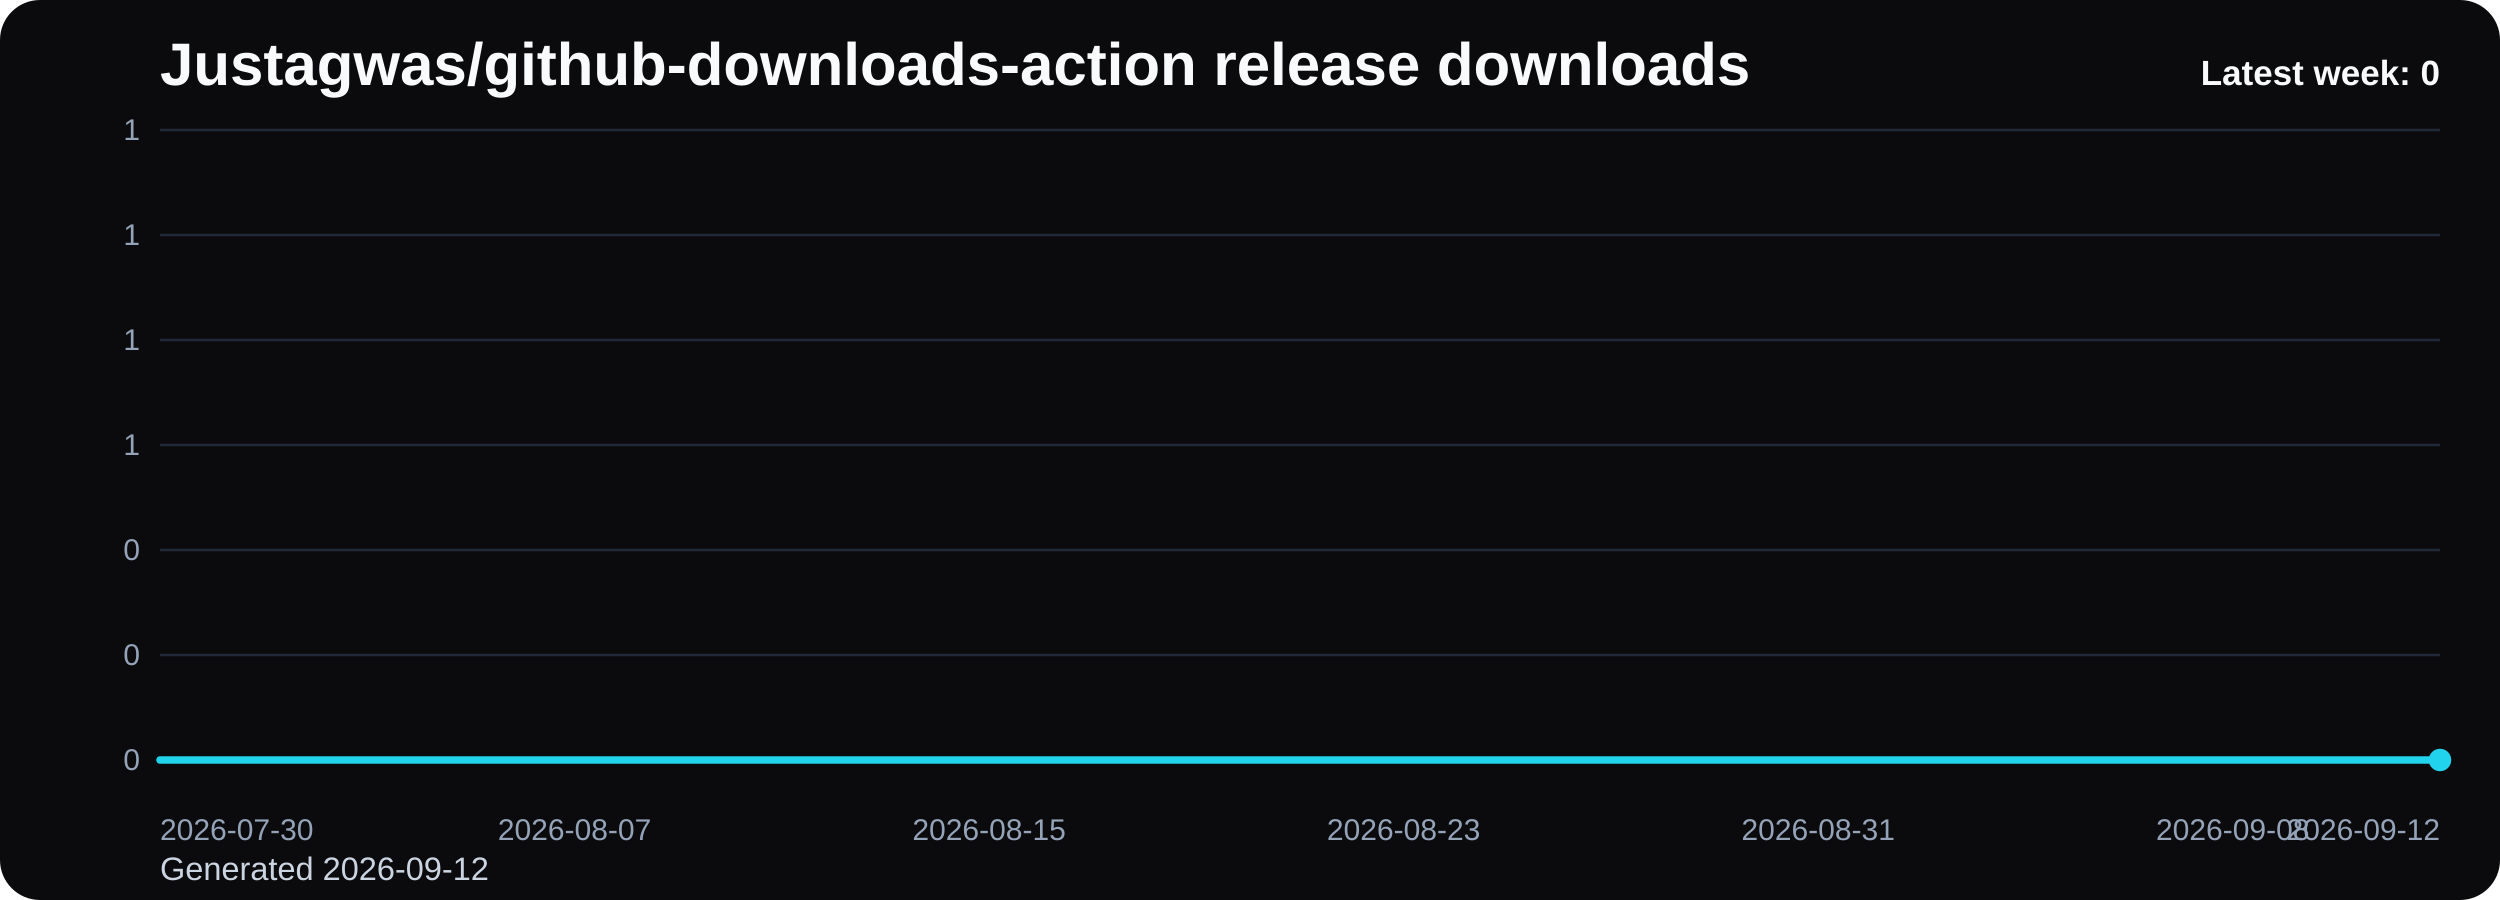
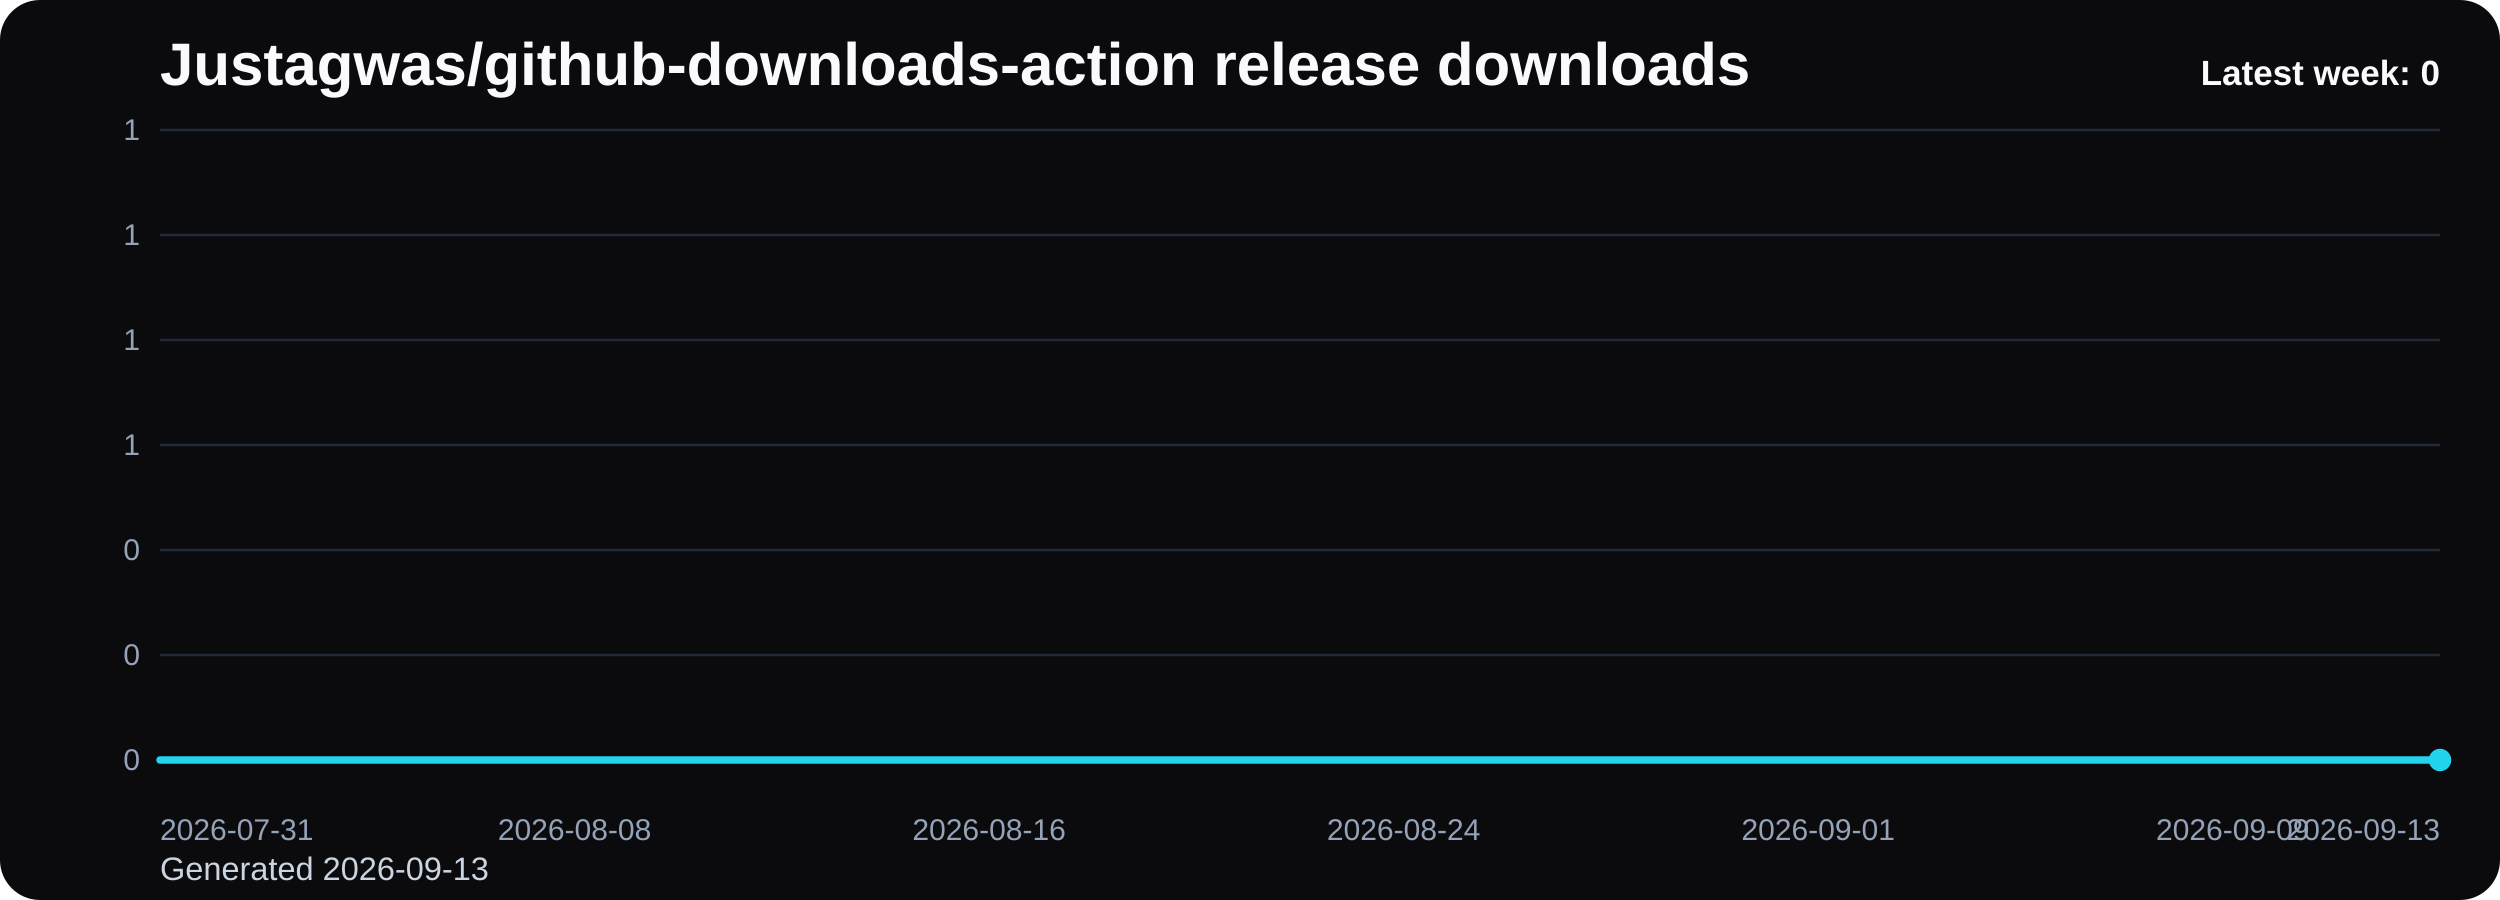
<svg xmlns="http://www.w3.org/2000/svg" viewBox="0 0 1000 360" role="img" aria-label="Justagwas/github-downloads-action release downloads chart">
  <defs>
    <linearGradient id="fill-weekly-black" x1="0" y1="0" x2="0" y2="1">
      <stop offset="0%" stop-color="#22d3ee" stop-opacity="0.32" />
      <stop offset="100%" stop-color="#22d3ee" stop-opacity="0.05" />
    </linearGradient>
    <style>
      .bg { fill: #0b0b0d; }
      .title { font: 700 24px Arial, sans-serif; fill: #f8fafc; }
      .sub { font: 400 13px Arial, sans-serif; fill: #cbd5e1; }
      .grid { stroke: #1f2937; stroke-width: 1; }
      .axis { font: 400 12px Arial, sans-serif; fill: #94a3b8; }
      .line { fill: none; stroke: #22d3ee; stroke-width: 3; stroke-linecap: round; stroke-linejoin: round; }
      .dot { fill: #22d3ee; }
      .value { font: 600 11px Arial, sans-serif; fill: #cbd5e1; }
      .latest { font: 700 14px Arial, sans-serif; fill: #f8fafc; }
    </style>
  </defs>
  <rect class="bg" x="0" y="0" width="1000" height="360" rx="16" />
  <text class="title" x="64" y="34">Justagwas/github-downloads-action release downloads</text>
-   <text class="sub" x="64" y="352">Generated 2026-09-12</text>
+   <text class="sub" x="64" y="352">Generated 2026-09-13</text>
  <line x1="64" y1="52.00" x2="976" y2="52.00" class="grid" />
  <text x="56" y="56.00" text-anchor="end" class="axis">1</text>
  <line x1="64" y1="94.00" x2="976" y2="94.00" class="grid" />
  <text x="56" y="98.00" text-anchor="end" class="axis">1</text>
  <line x1="64" y1="136.00" x2="976" y2="136.00" class="grid" />
  <text x="56" y="140.00" text-anchor="end" class="axis">1</text>
  <line x1="64" y1="178.00" x2="976" y2="178.00" class="grid" />
  <text x="56" y="182.00" text-anchor="end" class="axis">1</text>
  <line x1="64" y1="220.00" x2="976" y2="220.00" class="grid" />
  <text x="56" y="224.00" text-anchor="end" class="axis">0</text>
  <line x1="64" y1="262.00" x2="976" y2="262.00" class="grid" />
  <text x="56" y="266.00" text-anchor="end" class="axis">0</text>
  <line x1="64" y1="304.00" x2="976" y2="304.00" class="grid" />
  <text x="56" y="308.00" text-anchor="end" class="axis">0</text>
  <path d="M 64.00 304 L 64.00 304.00 L 84.73 304.00 L 105.45 304.00 L 126.18 304.00 L 146.91 304.00 L 167.64 304.00 L 188.36 304.00 L 209.09 304.00 L 229.82 304.00 L 250.55 304.00 L 271.27 304.00 L 292.00 304.00 L 312.73 304.00 L 333.45 304.00 L 354.18 304.00 L 374.91 304.00 L 395.64 304.00 L 416.36 304.00 L 437.09 304.00 L 457.82 304.00 L 478.55 304.00 L 499.27 304.00 L 520.00 304.00 L 540.73 304.00 L 561.45 304.00 L 582.18 304.00 L 602.91 304.00 L 623.64 304.00 L 644.36 304.00 L 665.09 304.00 L 685.82 304.00 L 706.55 304.00 L 727.27 304.00 L 748.00 304.00 L 768.73 304.00 L 789.45 304.00 L 810.18 304.00 L 830.91 304.00 L 851.64 304.00 L 872.36 304.00 L 893.09 304.00 L 913.82 304.00 L 934.55 304.00 L 955.27 304.00 L 976.00 304.00 L 976.00 304 Z" fill="url(#fill-weekly-black)" />
  <polyline class="line" points="64.00,304.00 84.73,304.00 105.45,304.00 126.18,304.00 146.91,304.00 167.64,304.00 188.36,304.00 209.09,304.00 229.82,304.00 250.55,304.00 271.27,304.00 292.00,304.00 312.73,304.00 333.45,304.00 354.18,304.00 374.91,304.00 395.64,304.00 416.36,304.00 437.09,304.00 457.82,304.00 478.55,304.00 499.27,304.00 520.00,304.00 540.73,304.00 561.45,304.00 582.18,304.00 602.91,304.00 623.64,304.00 644.36,304.00 665.09,304.00 685.82,304.00 706.55,304.00 727.27,304.00 748.00,304.00 768.73,304.00 789.45,304.00 810.18,304.00 830.91,304.00 851.64,304.00 872.36,304.00 893.09,304.00 913.82,304.00 934.55,304.00 955.27,304.00 976.00,304.00" />
  <circle class="dot" cx="976.00" cy="304.00" r="4.5" />
-   <text class="axis" x="64.00" y="336" text-anchor="start">2026-07-30</text>
-   <text class="axis" x="229.82" y="336" text-anchor="middle">2026-08-07</text>
-   <text class="axis" x="395.64" y="336" text-anchor="middle">2026-08-15</text>
-   <text class="axis" x="561.45" y="336" text-anchor="middle">2026-08-23</text>
-   <text class="axis" x="727.27" y="336" text-anchor="middle">2026-08-31</text>
-   <text class="axis" x="893.09" y="336" text-anchor="middle">2026-09-08</text>
-   <text class="axis" x="976.00" y="336" text-anchor="end">2026-09-12</text>
+   <text class="axis" x="64.00" y="336" text-anchor="start">2026-07-31</text>
+   <text class="axis" x="229.82" y="336" text-anchor="middle">2026-08-08</text>
+   <text class="axis" x="395.64" y="336" text-anchor="middle">2026-08-16</text>
+   <text class="axis" x="561.45" y="336" text-anchor="middle">2026-08-24</text>
+   <text class="axis" x="727.27" y="336" text-anchor="middle">2026-09-01</text>
+   <text class="axis" x="893.09" y="336" text-anchor="middle">2026-09-09</text>
+   <text class="axis" x="976.00" y="336" text-anchor="end">2026-09-13</text>
  <text class="latest" x="976" y="34" text-anchor="end">Latest week: 0</text>
</svg>
